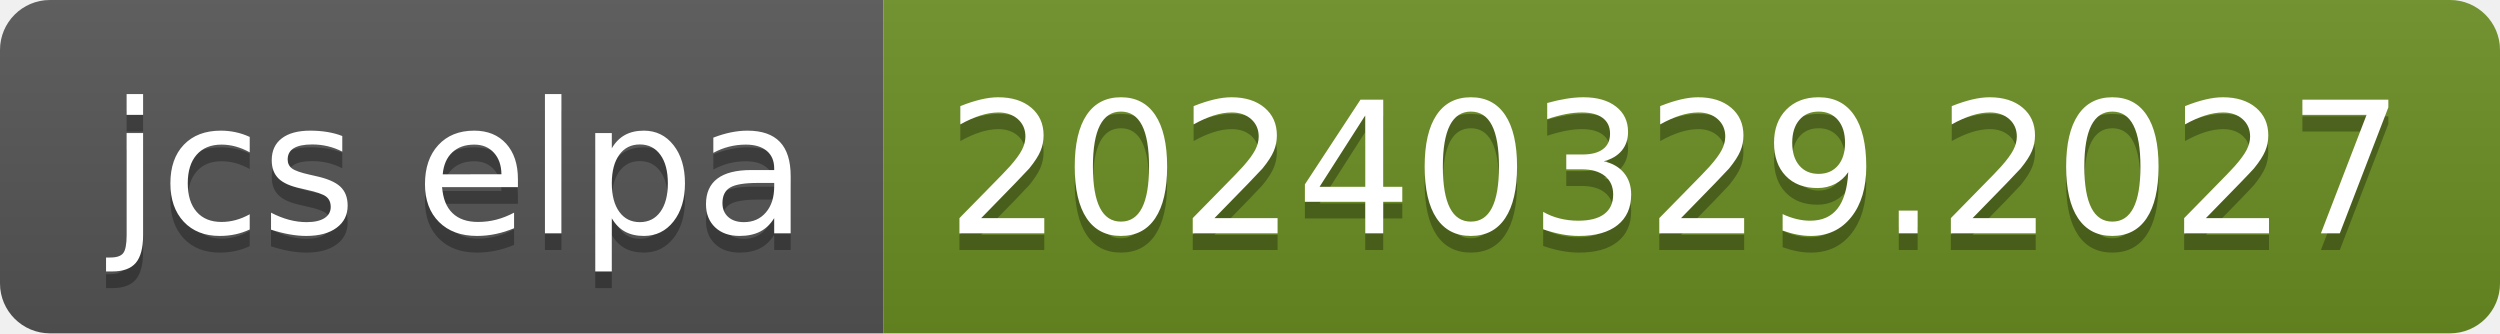
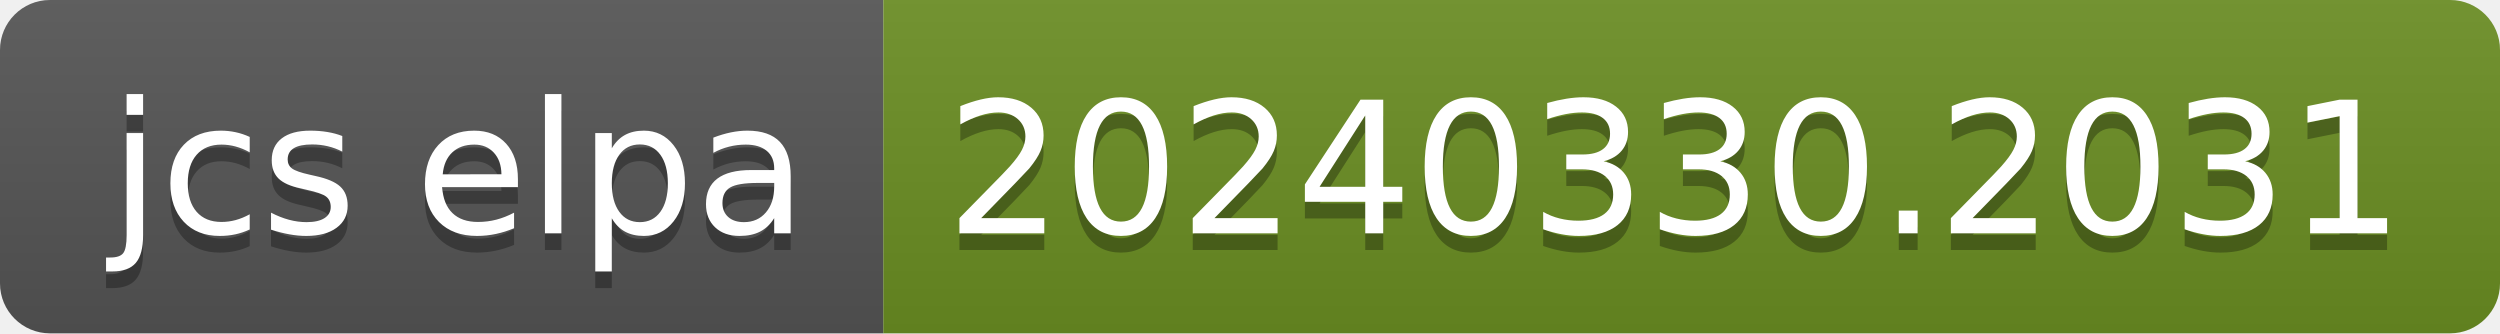
- <svg xmlns="http://www.w3.org/2000/svg" width="150" height="20" role="img" aria-label="jcs elpa: 20240329.2027">
+ <svg xmlns="http://www.w3.org/2000/svg" width="150" height="20" role="img" aria-label="jcs elpa: 20240330.2031">
  <linearGradient id="s" x2="0" y2="100%">
    <stop offset="0" stop-color="#bbb" stop-opacity=".1" />
    <stop offset="1" stop-opacity=".1" />
  </linearGradient>
  <clipPath id="r">
    <rect width="150" height="20" rx="3" fill="#fff" />
  </clipPath>
  <g clip-path="url(#r)">
    <rect width="53" height="20" fill="#555" />
    <rect x="53" width="97" height="20" fill="#6b8e23" />
    <rect width="150" height="20" fill="url(#s)" />
  </g>
  <g fill="#fff" text-anchor="middle" font-family="Verdana,Geneva,DejaVu Sans,sans-serif" text-rendering="geometricPrecision" font-size="110">
    <text aria-hidden="true" x="275" y="150" fill="#010101" fill-opacity=".3" transform="scale(.1)" textLength="430">jcs elpa</text>
    <text x="275" y="140" transform="scale(.1)" fill="#fff" textLength="430">jcs elpa</text>
-     <text aria-hidden="true" x="1005" y="150" fill="#010101" fill-opacity=".3" transform="scale(.1)" textLength="870">20240329.2027</text>
-     <text x="1005" y="140" transform="scale(.1)" fill="#fff" textLength="870">20240329.2027</text>
+     <text aria-hidden="true" x="1005" y="150" fill="#010101" fill-opacity=".3" transform="scale(.1)" textLength="870">20240330.2031</text>
+     <text x="1005" y="140" transform="scale(.1)" fill="#fff" textLength="870">20240330.2031</text>
  </g>
</svg>
